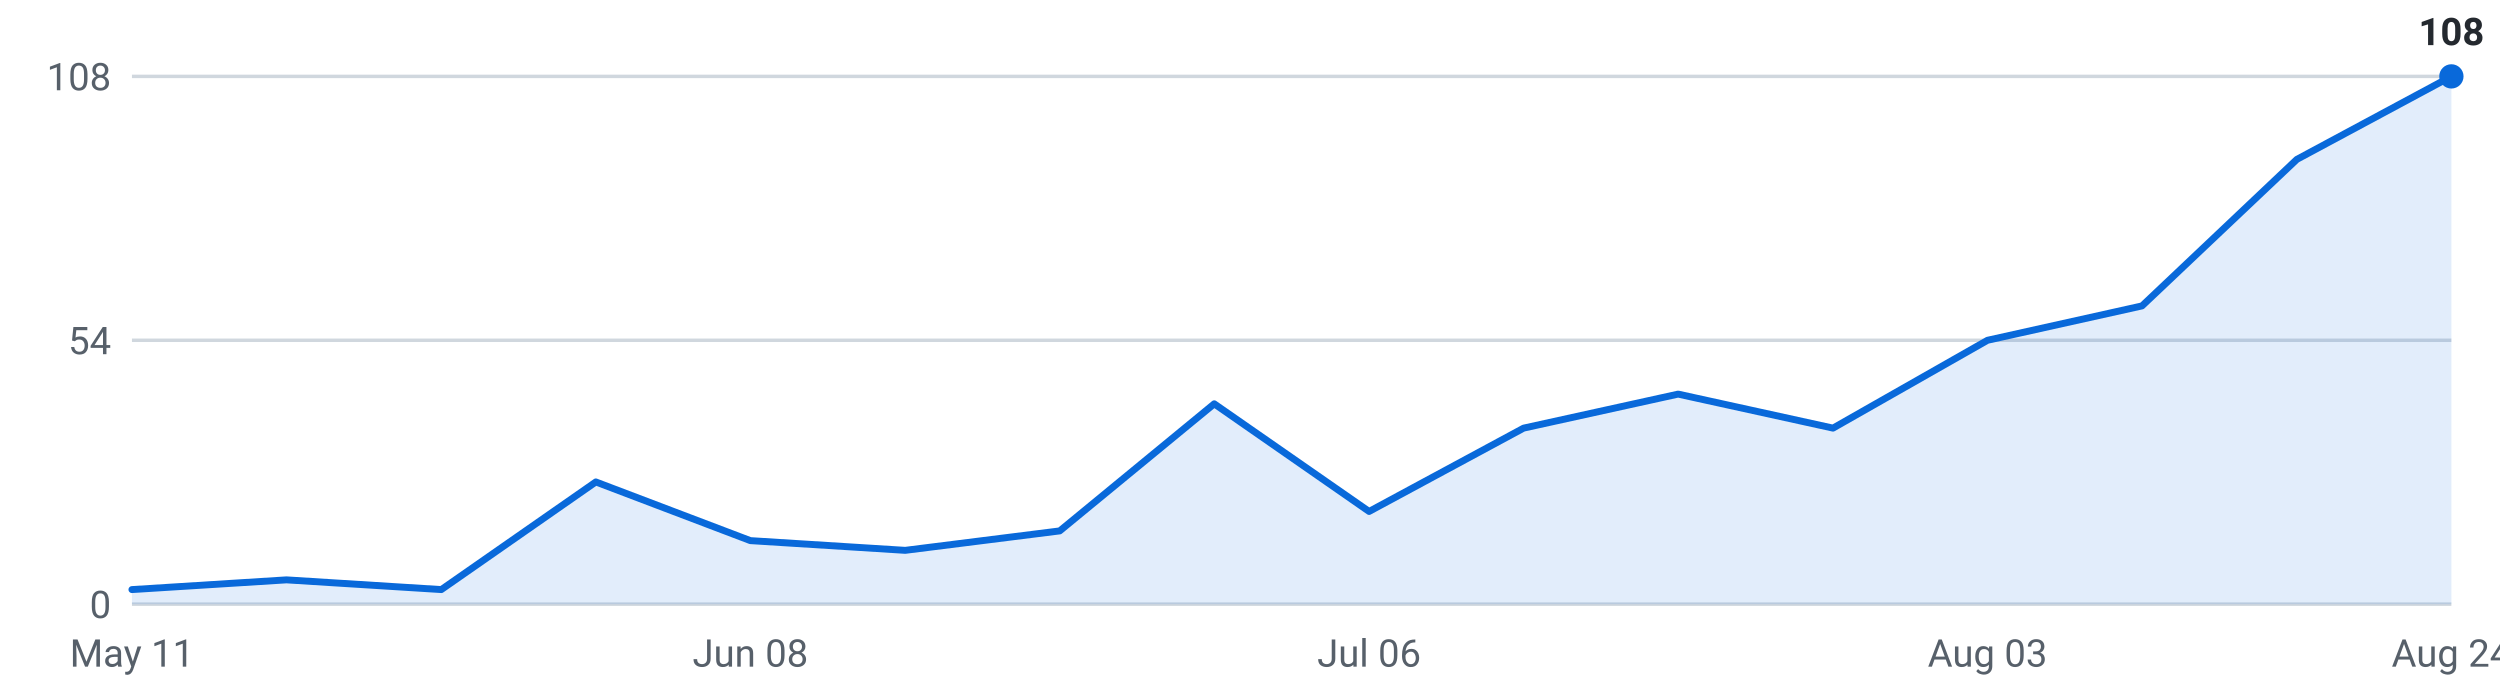
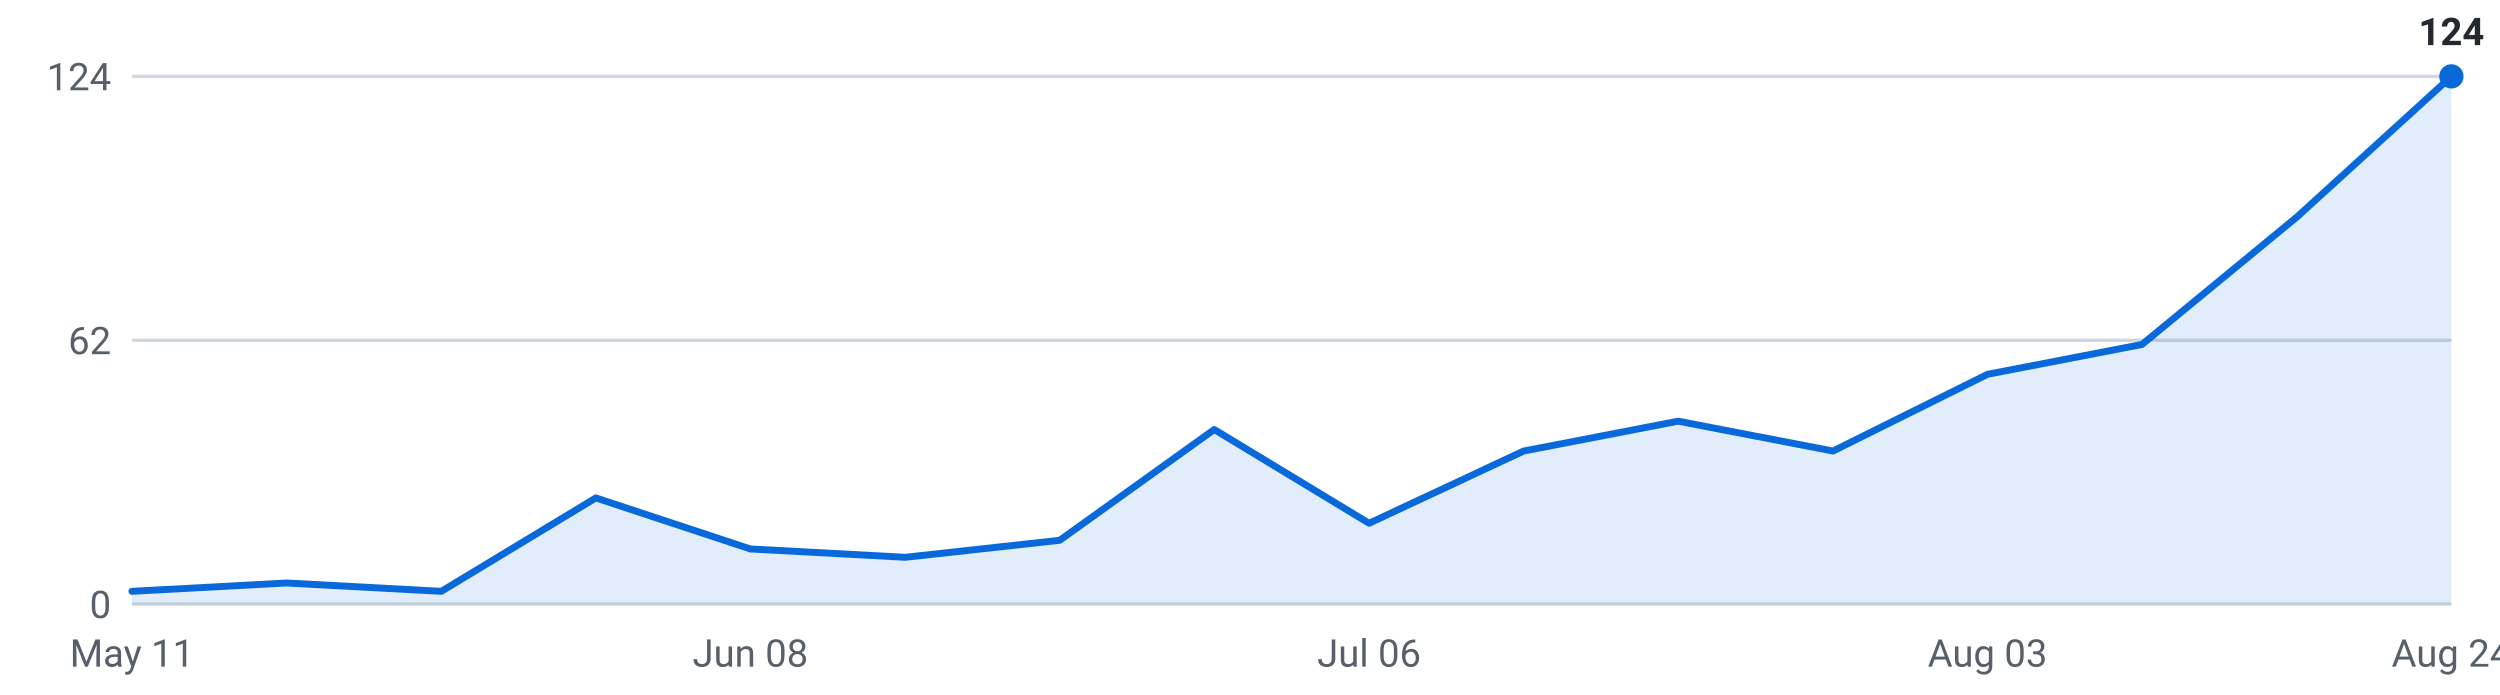
<svg xmlns="http://www.w3.org/2000/svg" viewBox="0 0 720 200" width="720" height="200" role="img" aria-label="Internships posted per week, last 16 weeks">
  <g font-family="-apple-system,Segoe UI,Roboto,sans-serif" font-size="11">
    <line x1="38" y1="174.0" x2="706" y2="174.0" stroke="#d0d7de" stroke-width="1" />
    <text x="32" y="178.0" text-anchor="end" fill="#57606a">0</text>
    <line x1="38" y1="98.0" x2="706" y2="98.0" stroke="#d0d7de" stroke-width="1" />
-     <text x="32" y="102.0" text-anchor="end" fill="#57606a">54</text>
+     <text x="32" y="102.0" text-anchor="end" fill="#57606a">62</text>
    <line x1="38" y1="22.0" x2="706" y2="22.0" stroke="#d0d7de" stroke-width="1" />
-     <text x="32" y="26.0" text-anchor="end" fill="#57606a">108</text>
-     <path d="M38.0,174 L38.0,169.8 L82.5,167.0 L127.1,169.8 L171.6,138.8 L216.1,155.7 L260.7,158.5 L305.2,152.9 L349.7,116.3 L394.3,147.3 L438.8,123.3 L483.3,113.5 L527.9,123.3 L572.4,98.0 L616.9,88.1 L661.5,45.9 L706.0,22.0 L706.0,174 Z" fill="#0969da" fill-opacity="0.12" />
-     <polyline points="38.0,169.8 82.5,167.0 127.1,169.8 171.6,138.8 216.1,155.7 260.7,158.5 305.2,152.9 349.7,116.3 394.3,147.3 438.8,123.3 483.3,113.5 527.9,123.3 572.4,98.0 616.9,88.1 661.5,45.9 706.0,22.0" fill="none" stroke="#0969da" stroke-width="2" stroke-linejoin="round" stroke-linecap="round" />
+     <text x="32" y="26.0" text-anchor="end" fill="#57606a">124</text>
+     <path d="M38.0,174 L38.0,170.3 L82.5,167.9 L127.1,170.3 L171.6,143.4 L216.1,158.1 L260.7,160.5 L305.2,155.6 L349.7,123.7 L394.3,150.7 L438.8,129.9 L483.3,121.3 L527.9,129.9 L572.4,107.8 L616.9,99.2 L661.5,62.5 L706.0,22.0 L706.0,174 Z" fill="#0969da" fill-opacity="0.12" />
+     <polyline points="38.0,170.3 82.5,167.9 127.1,170.3 171.6,143.4 216.1,158.1 260.7,160.5 305.2,155.6 349.7,123.7 394.3,150.7 438.8,129.9 483.3,121.3 527.9,129.9 572.4,107.8 616.9,99.2 661.5,62.5 706.0,22.0" fill="none" stroke="#0969da" stroke-width="2" stroke-linejoin="round" stroke-linecap="round" />
    <circle cx="706.0" cy="22.0" r="3.5" fill="#0969da" />
-     <text x="706.0" y="13.0" text-anchor="middle" fill="#24292f" font-weight="600">108</text>
+     <text x="706.0" y="13.0" text-anchor="middle" fill="#24292f" font-weight="600">124</text>
    <text x="38.0" y="192" text-anchor="middle" fill="#57606a">May 11</text>
    <text x="216.1" y="192" text-anchor="middle" fill="#57606a">Jun 08</text>
    <text x="394.3" y="192" text-anchor="middle" fill="#57606a">Jul 06</text>
    <text x="572.4" y="192" text-anchor="middle" fill="#57606a">Aug 03</text>
    <text x="706.0" y="192" text-anchor="middle" fill="#57606a">Aug 24</text>
  </g>
</svg>
